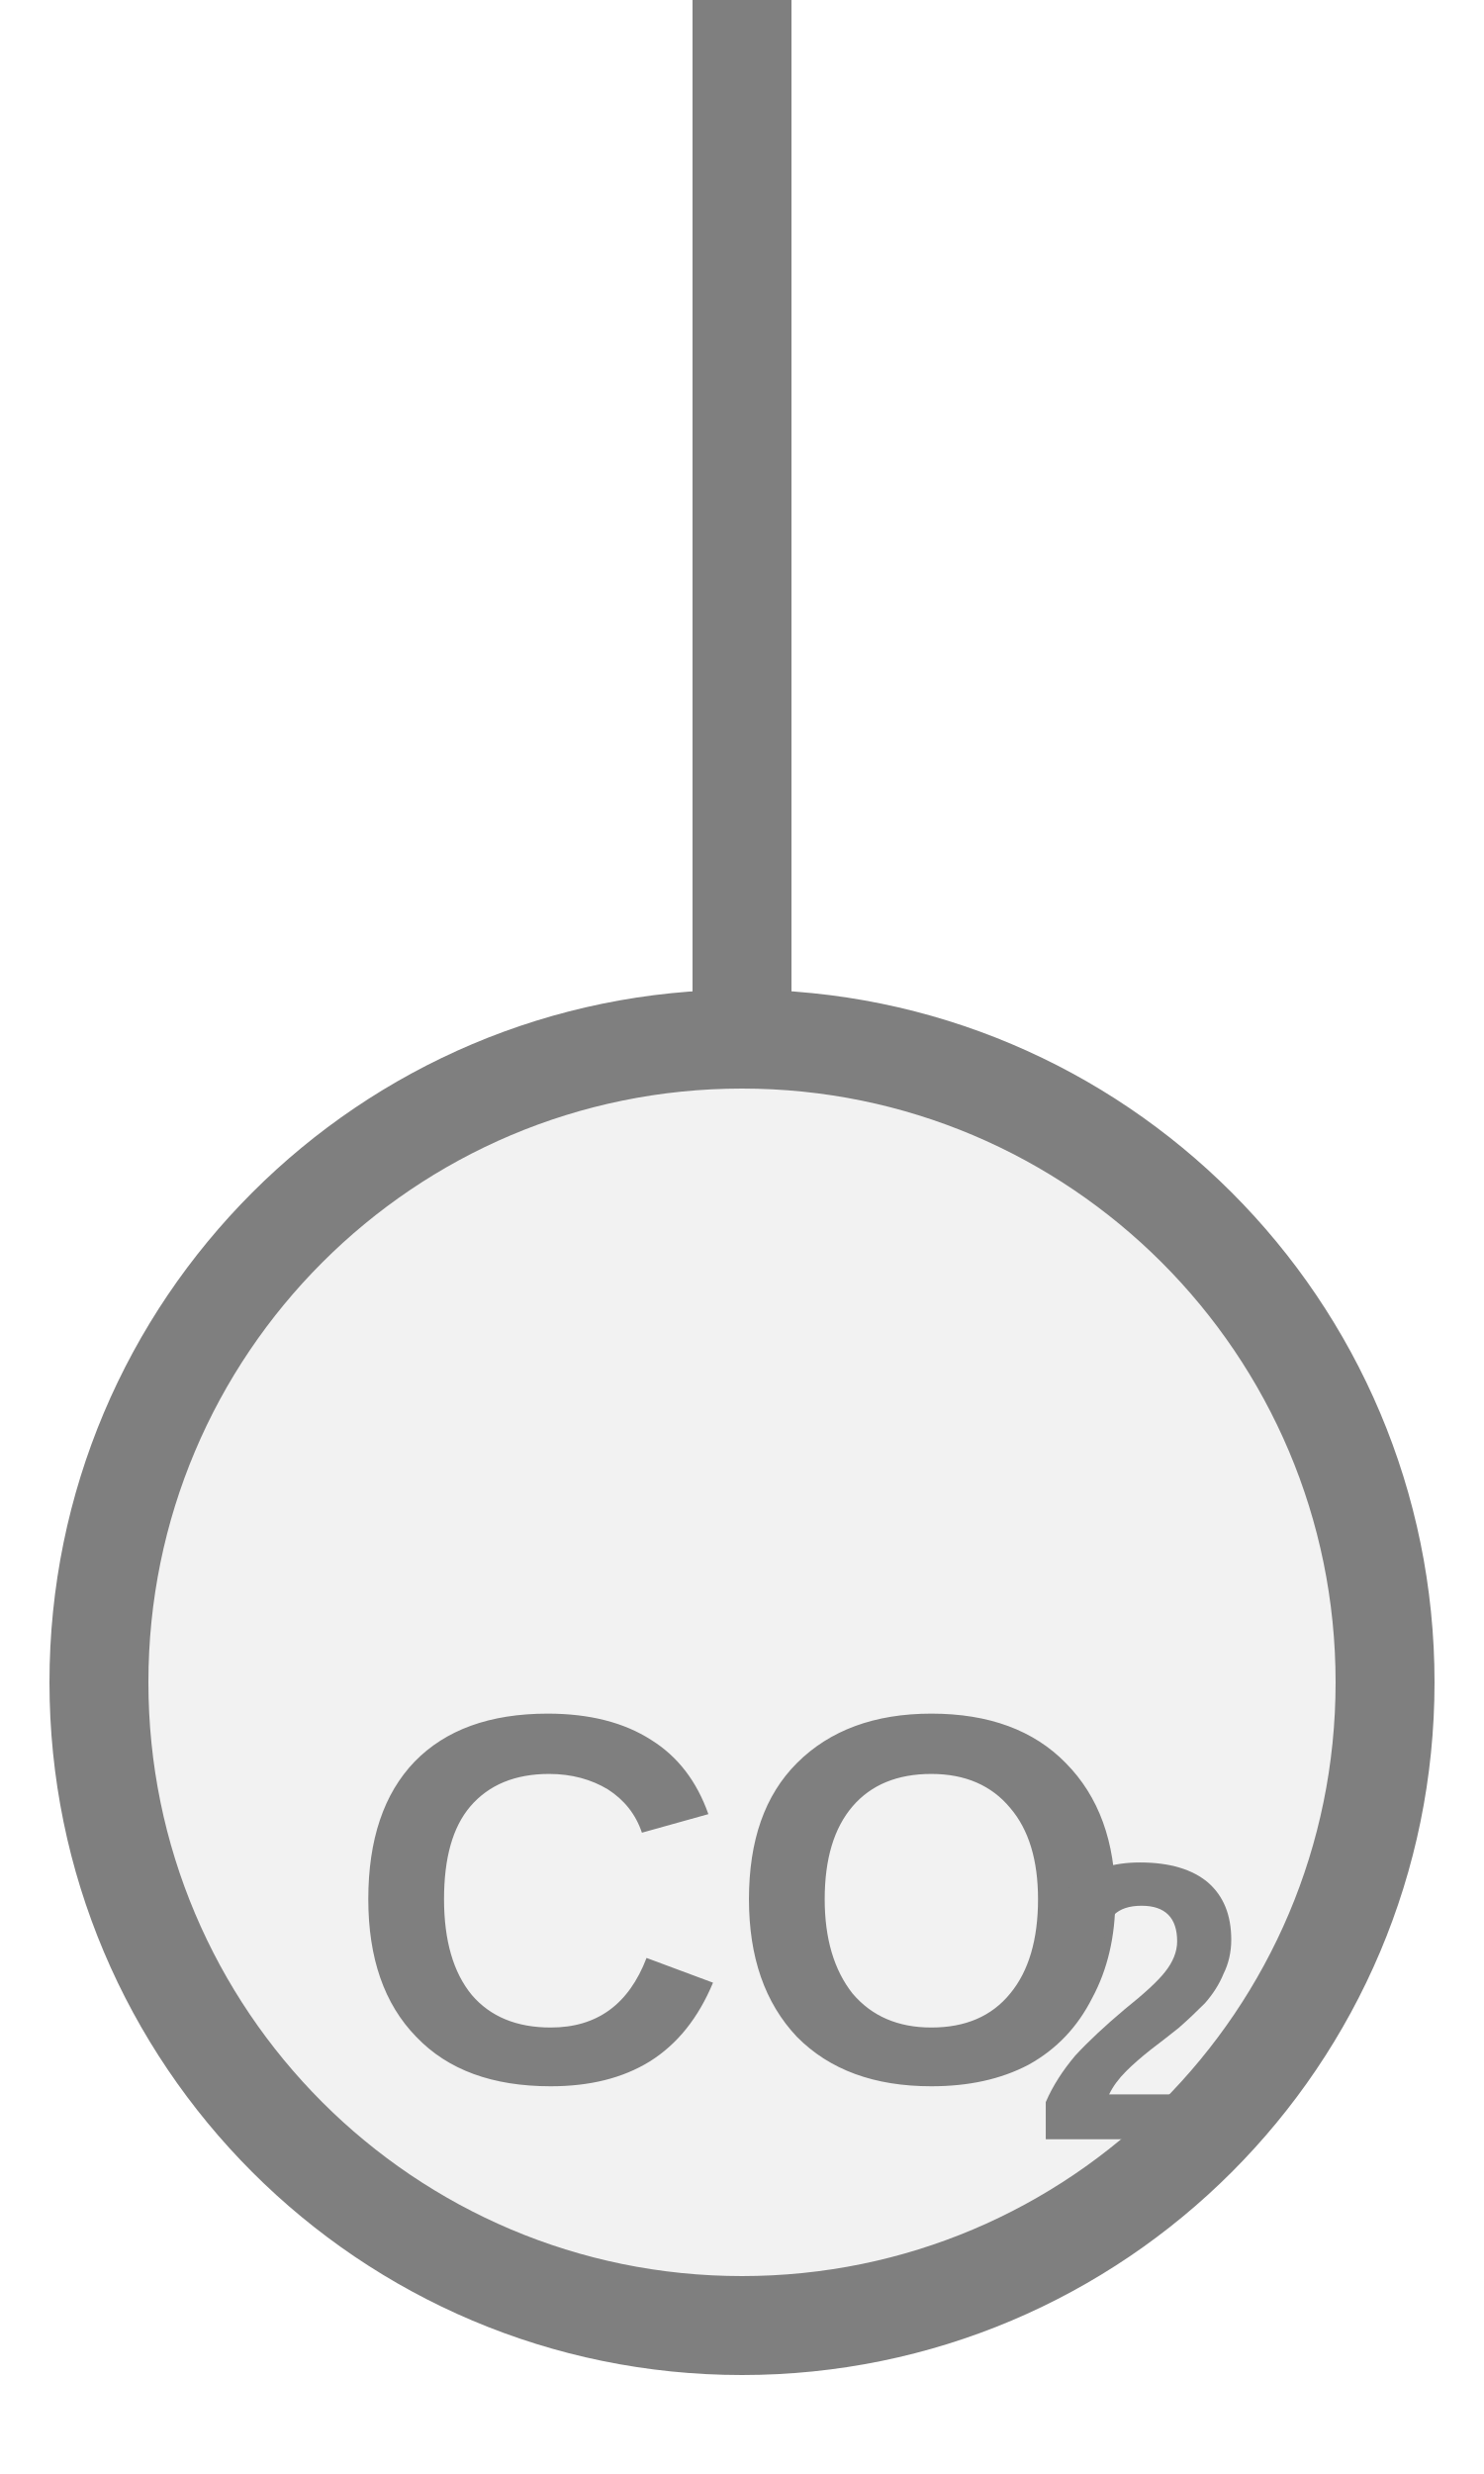
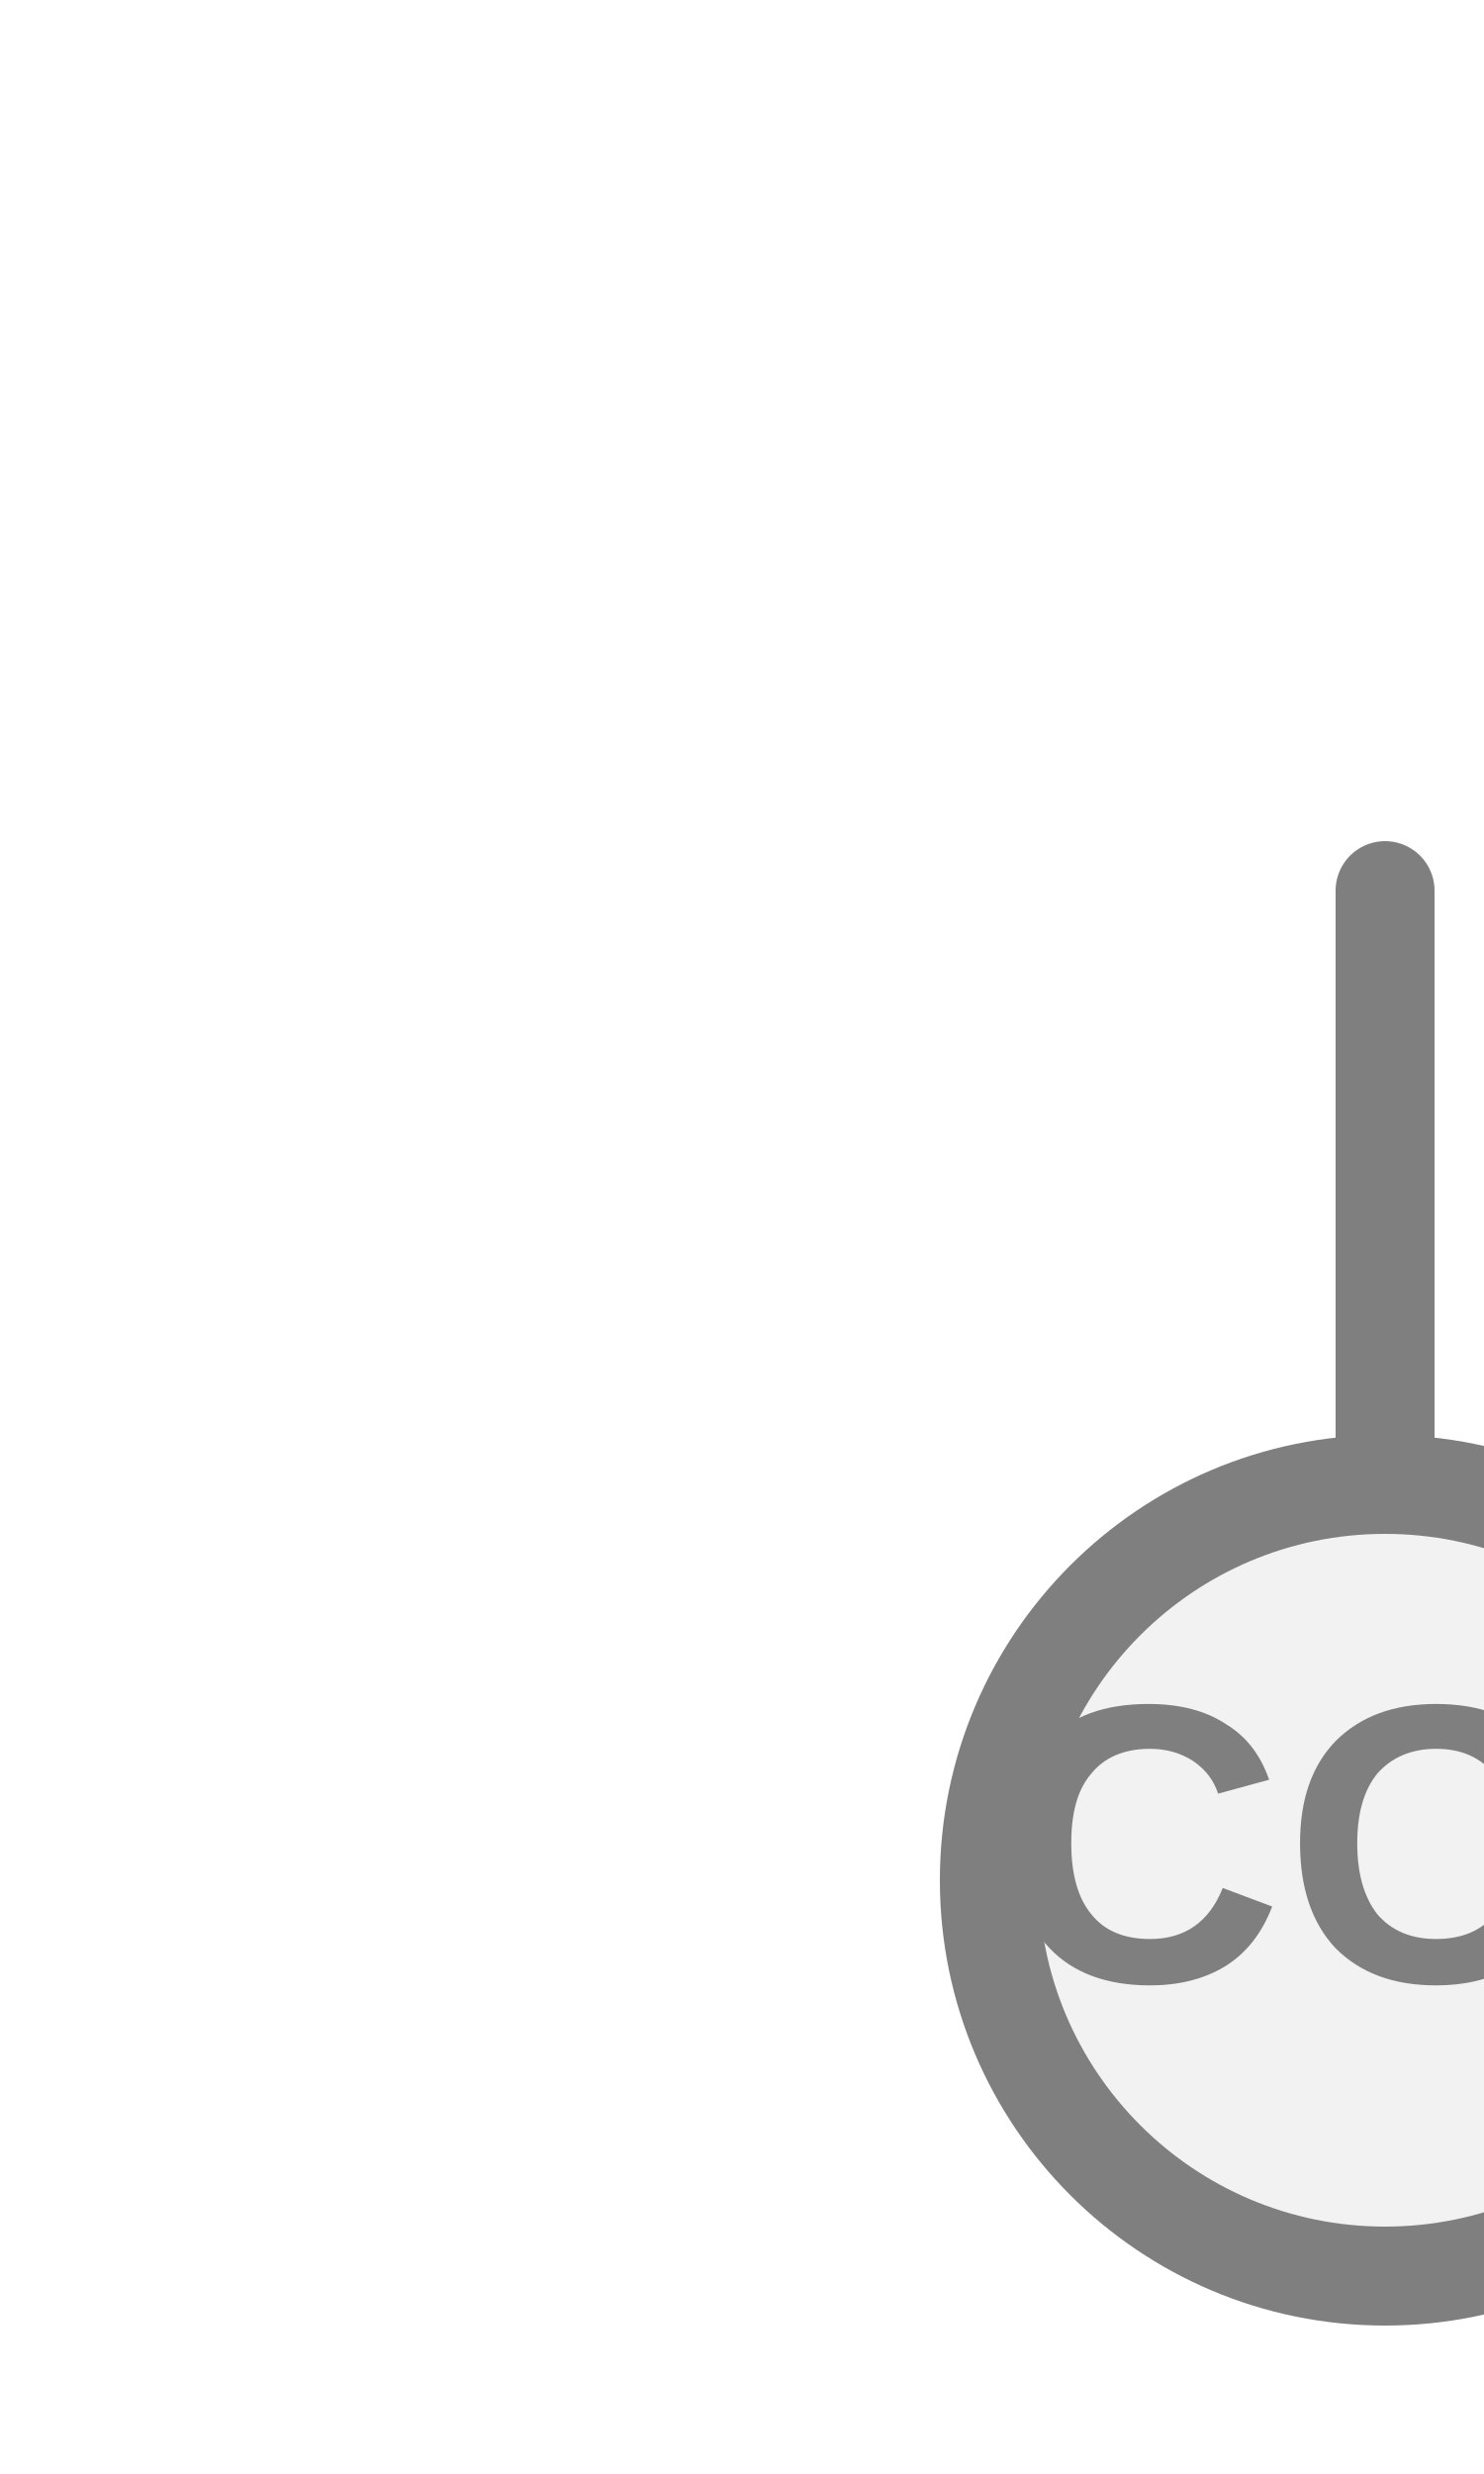
<svg xmlns="http://www.w3.org/2000/svg" width="15px" height="25px" viewBox="0 0 15 25">
-   <line x1="7.5" y1="0" x2="7.5" y2="10.5" stroke="#7f7f7f" stroke-width="1" stroke-linecap="round" />
-   <circle cx="7.5" cy="17" r="6.5" fill="#f2f2f2" stroke="#7f7f7f" stroke-width="1" />
-   <text x="7.5" y="19.523" fill="#7f7f7f" font-family="Arial, Helvetica, sans-serif" font-size="5.33" font-style="normal" font-weight="600" text-anchor="middle" dominant-baseline="middle">CO</text>
-   <text x="10.431" y="20.482" fill="#7f7f7f" font-family="Arial, Helvetica, sans-serif" font-size="4" font-style="normal" font-weight="600" text-anchor="start" dominant-baseline="middle">2</text>
+   <line x1="14" y1="9" x2="14" y2="15" stroke="#7f7f7f" stroke-width="1" stroke-linecap="round" />
+   <circle cx="14" cy="19" r="4" fill="#f2f2f2" stroke="#7f7f7f" stroke-width="1" />
+   <text x="13.08" y="18.88" fill="#7f7f7f" font-family="Arial, Helvetica, sans-serif" font-size="4" font-style="normal" font-weight="600" text-anchor="middle" dominant-baseline="middle">CO</text>
+   <text x="15.18" y="19.6" fill="#7f7f7f" font-family="Arial, Helvetica, sans-serif" font-size="3.6" font-style="normal" font-weight="600" text-anchor="start" dominant-baseline="middle">2</text>
</svg>
